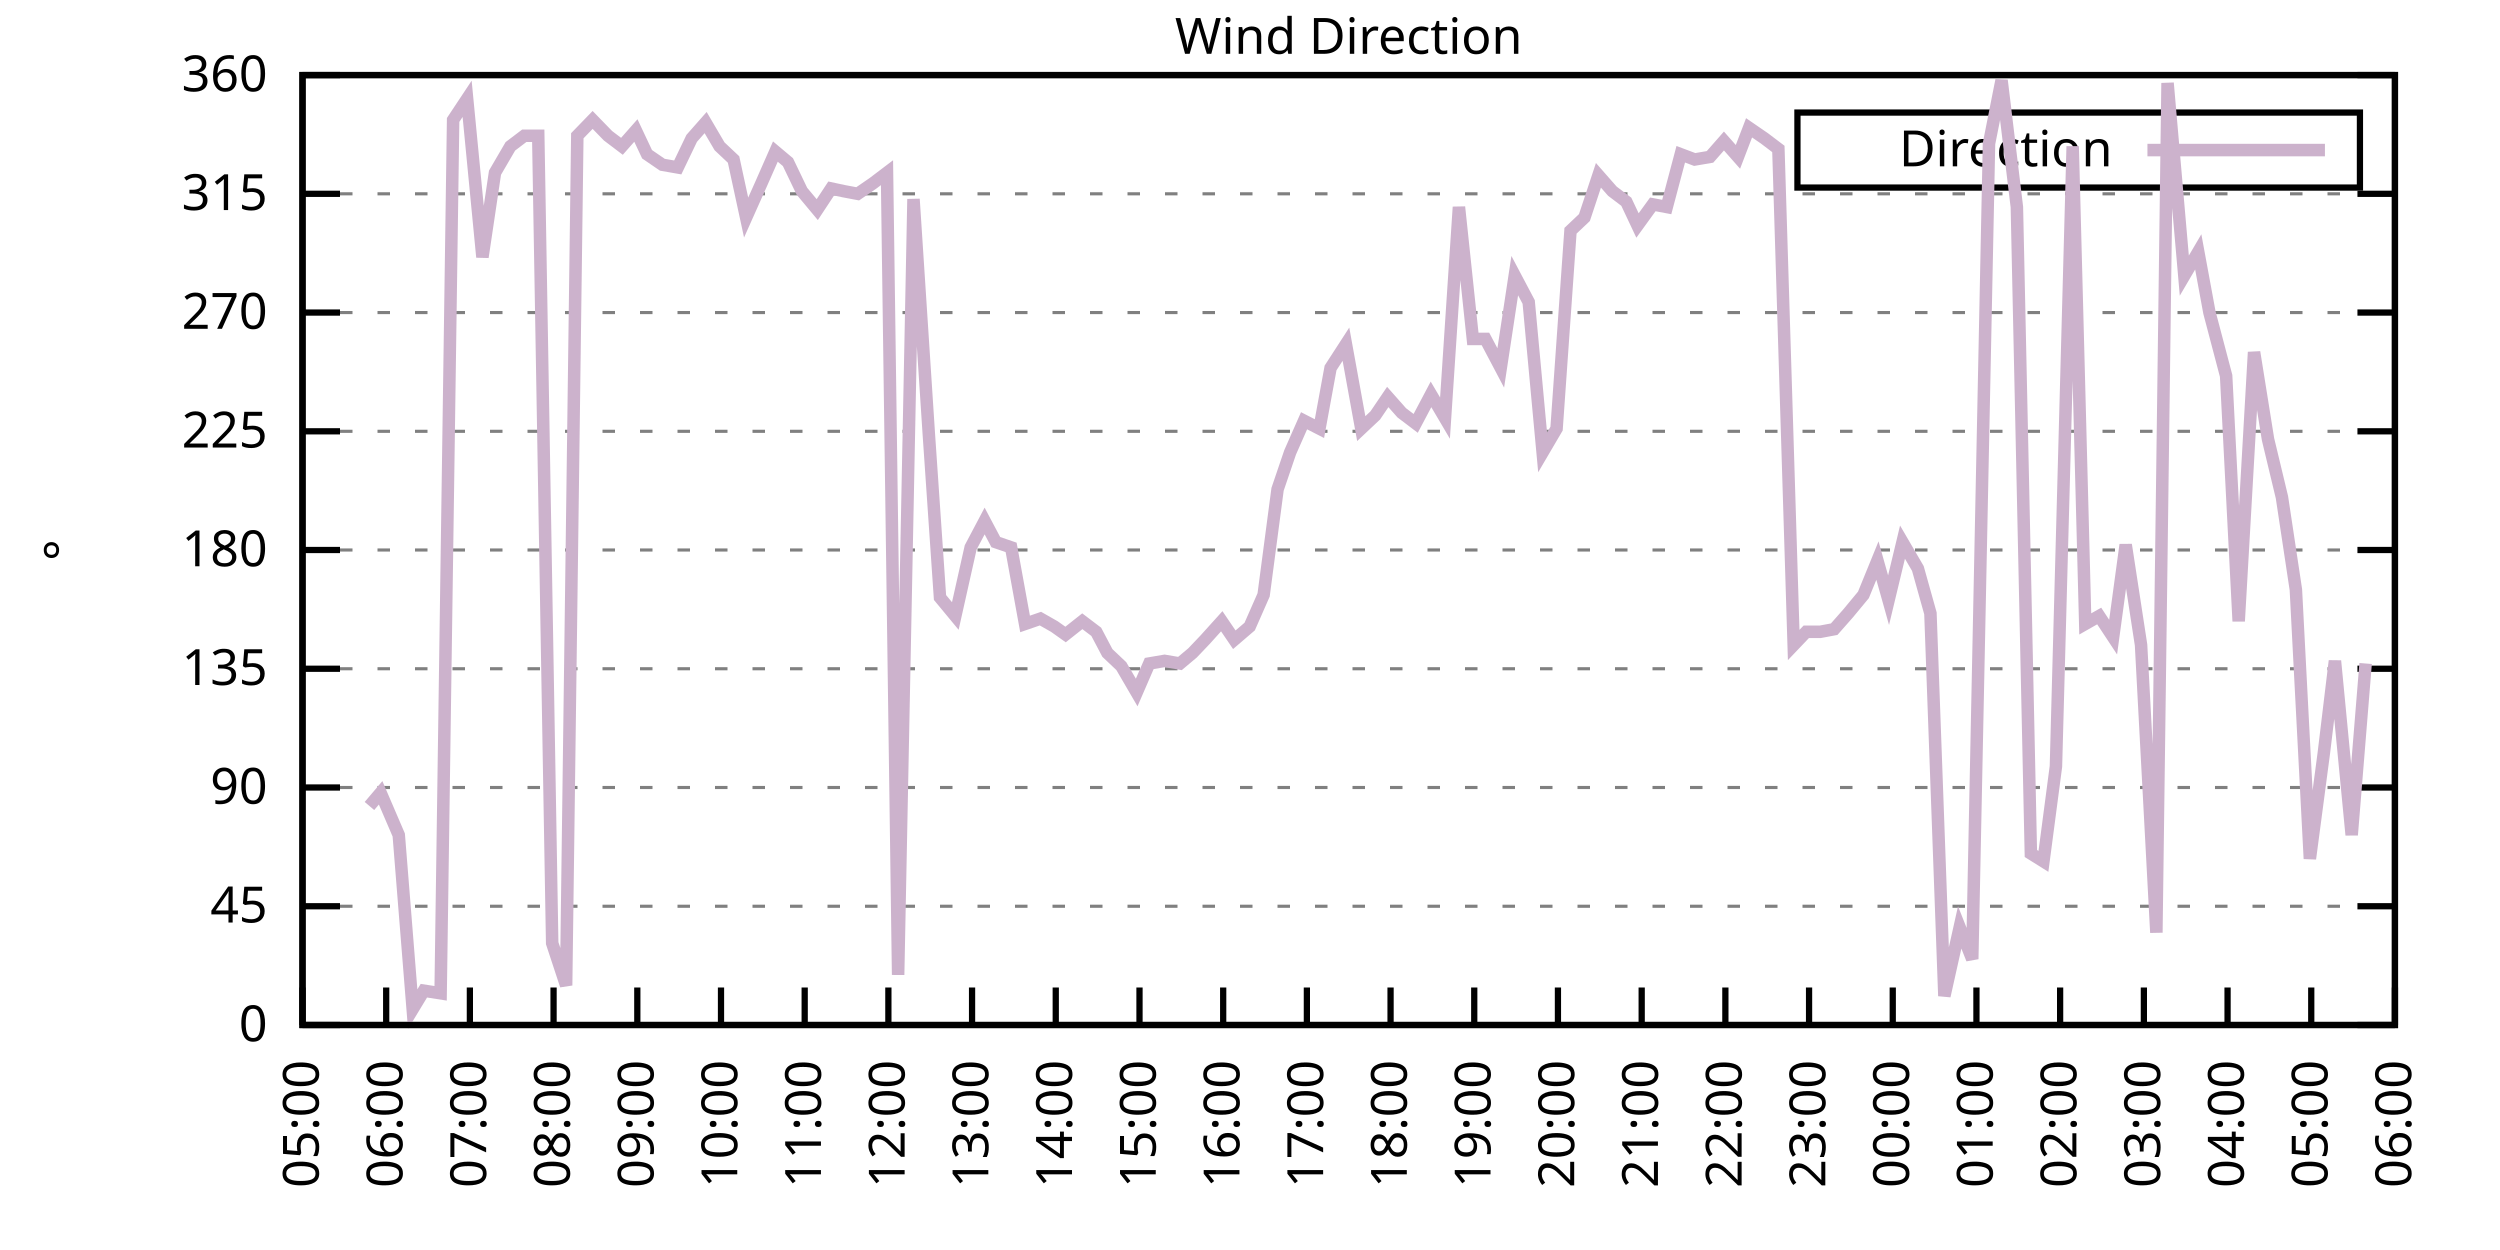
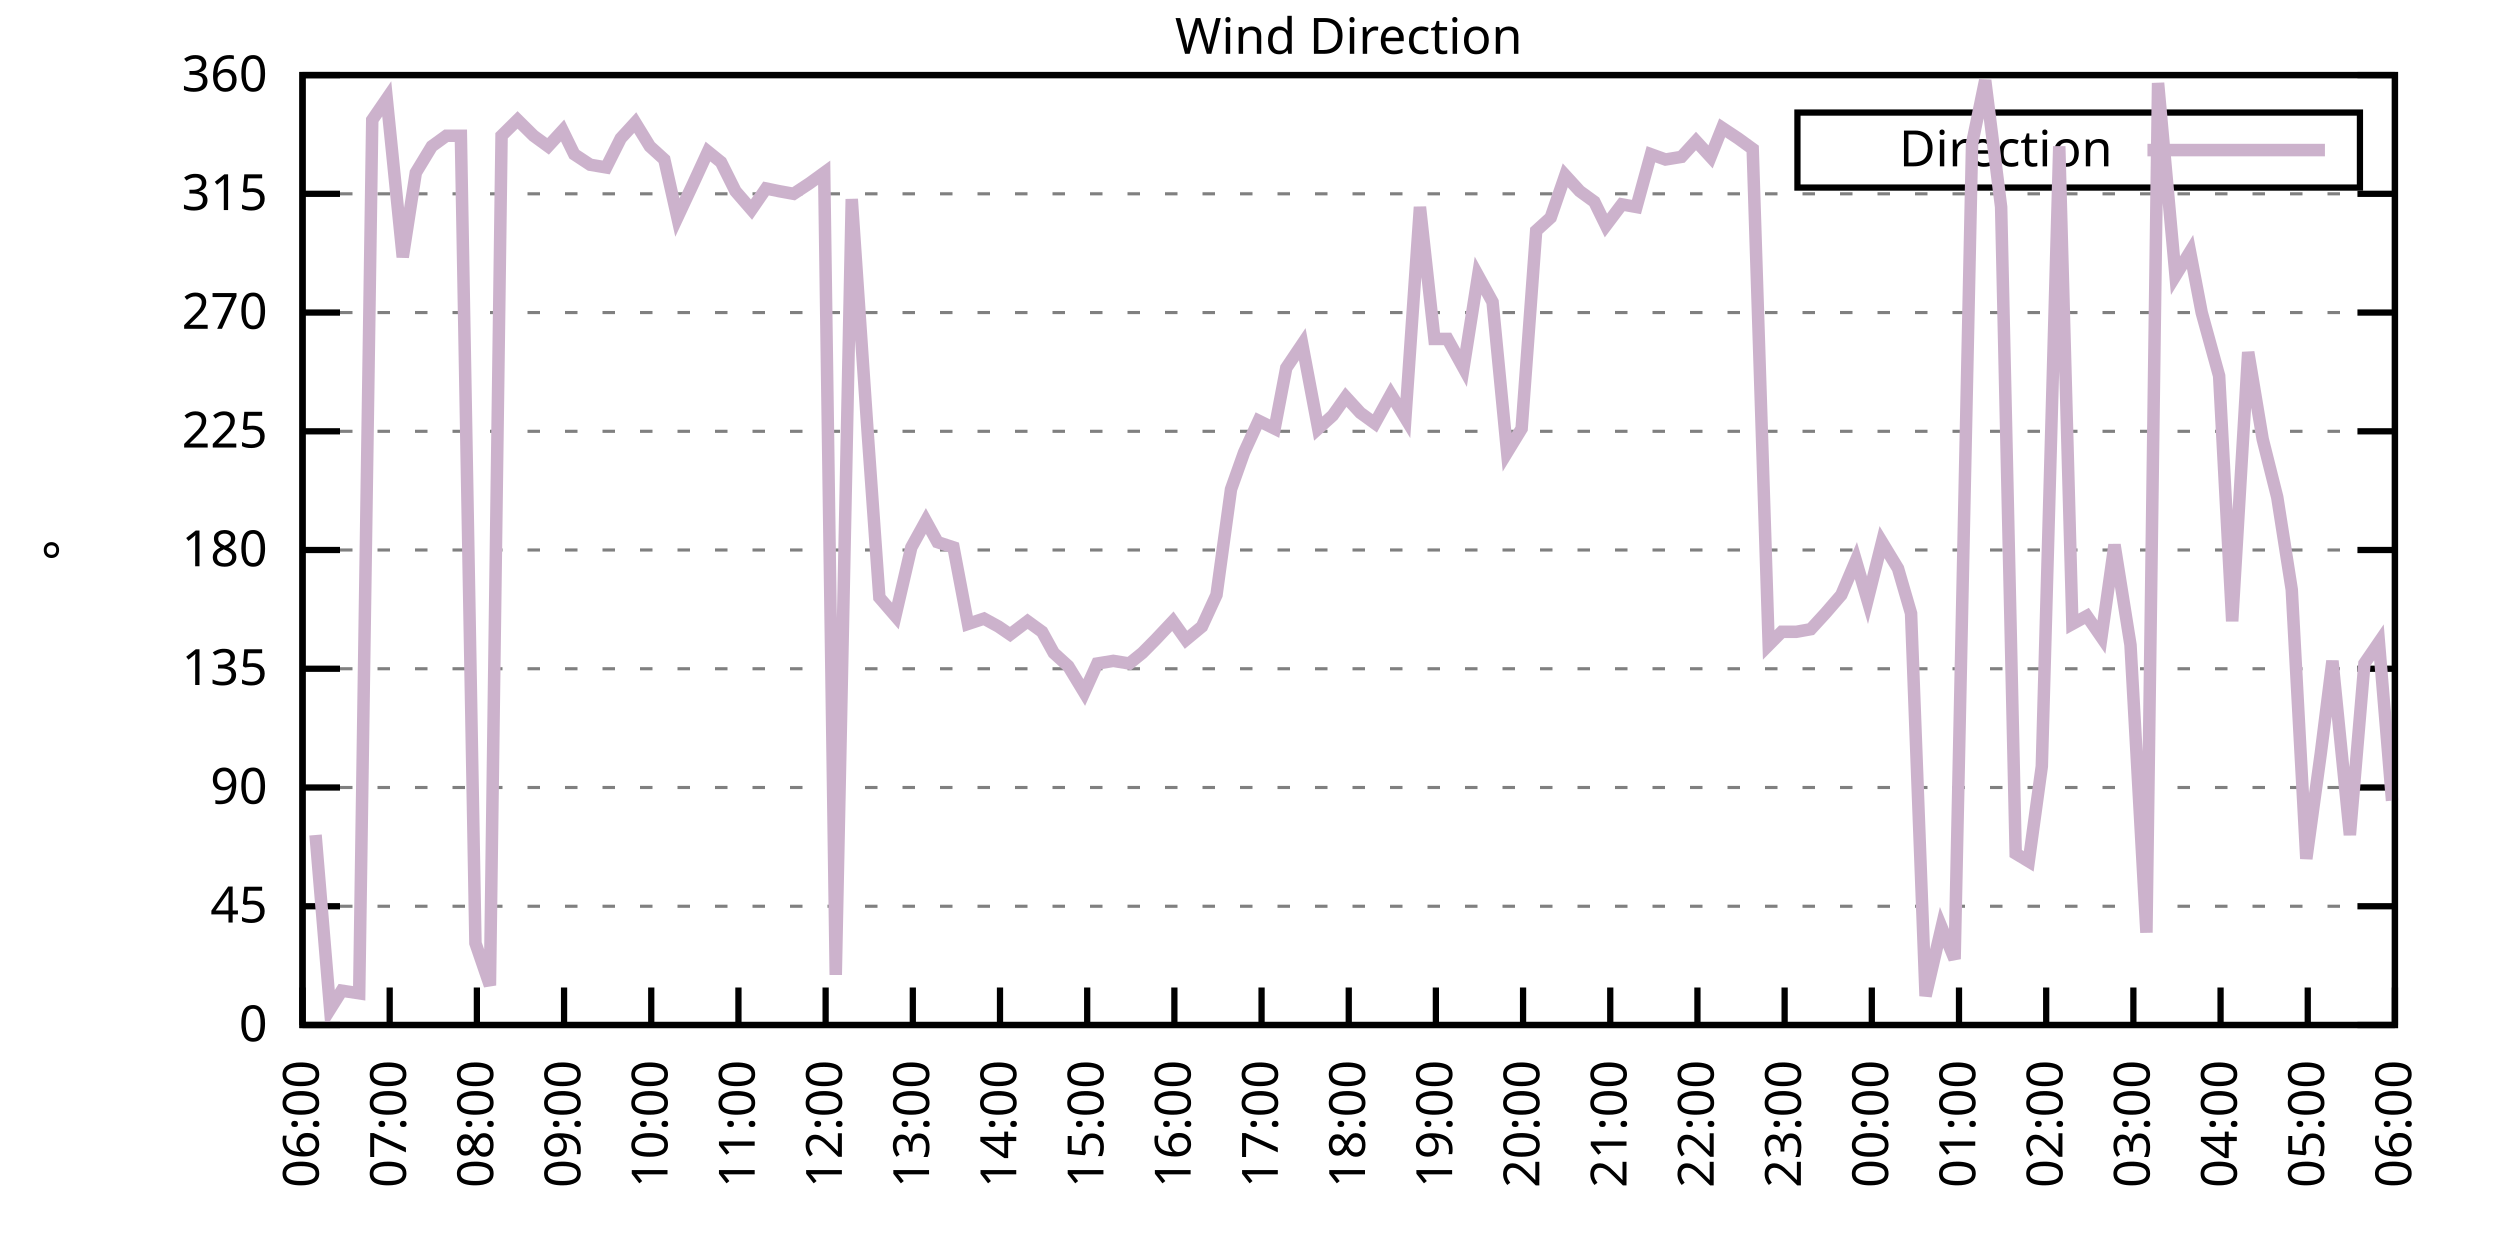
<svg xmlns="http://www.w3.org/2000/svg" xmlns:xlink="http://www.w3.org/1999/xlink" width="400" height="200" viewBox="0 0 400 200">
  <g id="gnuplot_canvas">
    <rect x="0" y="0" width="400" height="200" fill="none" />
    <defs>
      <circle id="gpDot" r="0.5" stroke-width="0.5" stroke="currentColor" />
      <path id="gpPt0" stroke-width="0.333" stroke="currentColor" d="M-1,0 h2 M0,-1 v2" />
      <path id="gpPt1" stroke-width="0.333" stroke="currentColor" d="M-1,-1 L1,1 M1,-1 L-1,1" />
      <path id="gpPt2" stroke-width="0.333" stroke="currentColor" d="M-1,0 L1,0 M0,-1 L0,1 M-1,-1 L1,1 M-1,1 L1,-1" />
      <rect id="gpPt3" stroke-width="0.333" stroke="currentColor" x="-1" y="-1" width="2" height="2" />
      <rect id="gpPt4" stroke-width="0.333" stroke="currentColor" fill="currentColor" x="-1" y="-1" width="2" height="2" />
      <circle id="gpPt5" stroke-width="0.333" stroke="currentColor" cx="0" cy="0" r="1" />
      <use xlink:href="#gpPt5" id="gpPt6" fill="currentColor" stroke="none" />
      <path id="gpPt7" stroke-width="0.333" stroke="currentColor" d="M0,-1.33 L-1.33,0.67 L1.33,0.67 z" />
      <use xlink:href="#gpPt7" id="gpPt8" fill="currentColor" stroke="none" />
      <use xlink:href="#gpPt7" id="gpPt9" stroke="currentColor" transform="rotate(180)" />
      <use xlink:href="#gpPt9" id="gpPt10" fill="currentColor" stroke="none" />
      <use xlink:href="#gpPt3" id="gpPt11" stroke="currentColor" transform="rotate(45)" />
      <use xlink:href="#gpPt11" id="gpPt12" fill="currentColor" stroke="none" />
      <path id="gpPt13" stroke-width="0.333" stroke="currentColor" d="M0,1.330 L1.265,0.411 L0.782,-1.067 L-0.782,-1.076 L-1.265,0.411 z" />
      <use xlink:href="#gpPt13" id="gpPt14" fill="currentColor" stroke="none" />
      <filter id="textbox" filterUnits="objectBoundingBox" x="0" y="0" height="1" width="1">
        <feFlood flood-color="white" flood-opacity="1" result="bgnd" />
        <feComposite in="SourceGraphic" in2="bgnd" operator="atop" />
      </filter>
      <filter id="greybox" filterUnits="objectBoundingBox" x="0" y="0" height="1" width="1">
        <feFlood flood-color="lightgrey" flood-opacity="1" result="grey" />
        <feComposite in="SourceGraphic" in2="grey" operator="atop" />
      </filter>
    </defs>
    <g fill="none" color="white" stroke="currentColor" stroke-width="1.00" stroke-linecap="butt" stroke-linejoin="miter">
</g>
    <g fill="none" color="black" stroke="currentColor" stroke-width="1.00" stroke-linecap="butt" stroke-linejoin="miter">
      <g stroke="none" shape-rendering="crispEdges">
        <polygon fill="rgb(255, 255, 255)" points="48.40,164.00 383.18,164.00 383.18,12.02 48.40,12.02 " />
      </g>
    </g>
    <g fill="none" color="black" stroke="currentColor" stroke-width="1.00" stroke-linecap="butt" stroke-linejoin="miter">
</g>
    <g fill="none" color="black" stroke="black" stroke-width="0.50" stroke-linecap="butt" stroke-linejoin="miter">
</g>
    <g fill="none" color="gray" stroke="currentColor" stroke-width="0.50" stroke-linecap="butt" stroke-linejoin="miter">
      <path stroke="gray" stroke-dasharray="2,4" class="gridline" d="M48.40,164.00 L383.19,164.00  " />
    </g>
    <g fill="none" color="gray" stroke="gray" stroke-width="1.00" stroke-linecap="butt" stroke-linejoin="miter">
</g>
    <g fill="none" color="black" stroke="currentColor" stroke-width="1.00" stroke-linecap="butt" stroke-linejoin="miter">
      <path stroke="black" d="M48.40,164.00 L54.40,164.00 M383.19,164.00 L377.19,164.00  " />
      <g transform="translate(42.80,166.60)" stroke="none" fill="black" font-family="Sans" font-size="8.00" text-anchor="end">
        <text>
          <tspan font-family="Sans"> 0</tspan>
        </text>
      </g>
    </g>
    <g fill="none" color="black" stroke="currentColor" stroke-width="1.00" stroke-linecap="butt" stroke-linejoin="miter">
</g>
    <g fill="none" color="black" stroke="black" stroke-width="0.50" stroke-linecap="butt" stroke-linejoin="miter">
</g>
    <g fill="none" color="gray" stroke="currentColor" stroke-width="0.50" stroke-linecap="butt" stroke-linejoin="miter">
      <path stroke="gray" stroke-dasharray="2,4" class="gridline" d="M48.40,145.00 L383.19,145.00  " />
    </g>
    <g fill="none" color="gray" stroke="gray" stroke-width="1.00" stroke-linecap="butt" stroke-linejoin="miter">
</g>
    <g fill="none" color="black" stroke="currentColor" stroke-width="1.00" stroke-linecap="butt" stroke-linejoin="miter">
      <path stroke="black" d="M48.40,145.00 L54.40,145.00 M383.19,145.00 L377.19,145.00  " />
      <g transform="translate(42.80,147.60)" stroke="none" fill="black" font-family="Sans" font-size="8.00" text-anchor="end">
        <text>
          <tspan font-family="Sans"> 45</tspan>
        </text>
      </g>
    </g>
    <g fill="none" color="black" stroke="currentColor" stroke-width="1.00" stroke-linecap="butt" stroke-linejoin="miter">
</g>
    <g fill="none" color="black" stroke="black" stroke-width="0.50" stroke-linecap="butt" stroke-linejoin="miter">
</g>
    <g fill="none" color="gray" stroke="currentColor" stroke-width="0.50" stroke-linecap="butt" stroke-linejoin="miter">
      <path stroke="gray" stroke-dasharray="2,4" class="gridline" d="M48.40,126.00 L383.19,126.00  " />
    </g>
    <g fill="none" color="gray" stroke="gray" stroke-width="1.00" stroke-linecap="butt" stroke-linejoin="miter">
</g>
    <g fill="none" color="black" stroke="currentColor" stroke-width="1.00" stroke-linecap="butt" stroke-linejoin="miter">
      <path stroke="black" d="M48.40,126.00 L54.40,126.00 M383.19,126.00 L377.19,126.00  " />
      <g transform="translate(42.80,128.60)" stroke="none" fill="black" font-family="Sans" font-size="8.00" text-anchor="end">
        <text>
          <tspan font-family="Sans"> 90</tspan>
        </text>
      </g>
    </g>
    <g fill="none" color="black" stroke="currentColor" stroke-width="1.00" stroke-linecap="butt" stroke-linejoin="miter">
</g>
    <g fill="none" color="black" stroke="black" stroke-width="0.50" stroke-linecap="butt" stroke-linejoin="miter">
</g>
    <g fill="none" color="gray" stroke="currentColor" stroke-width="0.50" stroke-linecap="butt" stroke-linejoin="miter">
      <path stroke="gray" stroke-dasharray="2,4" class="gridline" d="M48.40,107.00 L383.19,107.00  " />
    </g>
    <g fill="none" color="gray" stroke="gray" stroke-width="1.00" stroke-linecap="butt" stroke-linejoin="miter">
</g>
    <g fill="none" color="black" stroke="currentColor" stroke-width="1.00" stroke-linecap="butt" stroke-linejoin="miter">
      <path stroke="black" d="M48.40,107.00 L54.40,107.00 M383.19,107.00 L377.19,107.00  " />
      <g transform="translate(42.80,109.60)" stroke="none" fill="black" font-family="Sans" font-size="8.00" text-anchor="end">
        <text>
          <tspan font-family="Sans"> 135</tspan>
        </text>
      </g>
    </g>
    <g fill="none" color="black" stroke="currentColor" stroke-width="1.00" stroke-linecap="butt" stroke-linejoin="miter">
</g>
    <g fill="none" color="black" stroke="black" stroke-width="0.50" stroke-linecap="butt" stroke-linejoin="miter">
</g>
    <g fill="none" color="gray" stroke="currentColor" stroke-width="0.50" stroke-linecap="butt" stroke-linejoin="miter">
      <path stroke="gray" stroke-dasharray="2,4" class="gridline" d="M48.40,88.00 L383.19,88.00  " />
    </g>
    <g fill="none" color="gray" stroke="gray" stroke-width="1.00" stroke-linecap="butt" stroke-linejoin="miter">
</g>
    <g fill="none" color="black" stroke="currentColor" stroke-width="1.00" stroke-linecap="butt" stroke-linejoin="miter">
      <path stroke="black" d="M48.40,88.00 L54.40,88.00 M383.19,88.00 L377.19,88.00  " />
      <g transform="translate(42.80,90.60)" stroke="none" fill="black" font-family="Sans" font-size="8.00" text-anchor="end">
        <text>
          <tspan font-family="Sans"> 180</tspan>
        </text>
      </g>
    </g>
    <g fill="none" color="black" stroke="currentColor" stroke-width="1.00" stroke-linecap="butt" stroke-linejoin="miter">
</g>
    <g fill="none" color="black" stroke="black" stroke-width="0.50" stroke-linecap="butt" stroke-linejoin="miter">
</g>
    <g fill="none" color="gray" stroke="currentColor" stroke-width="0.50" stroke-linecap="butt" stroke-linejoin="miter">
      <path stroke="gray" stroke-dasharray="2,4" class="gridline" d="M48.40,69.01 L383.19,69.01  " />
    </g>
    <g fill="none" color="gray" stroke="gray" stroke-width="1.00" stroke-linecap="butt" stroke-linejoin="miter">
</g>
    <g fill="none" color="black" stroke="currentColor" stroke-width="1.00" stroke-linecap="butt" stroke-linejoin="miter">
      <path stroke="black" d="M48.40,69.01 L54.40,69.01 M383.19,69.01 L377.19,69.01  " />
      <g transform="translate(42.80,71.61)" stroke="none" fill="black" font-family="Sans" font-size="8.00" text-anchor="end">
        <text>
          <tspan font-family="Sans"> 225</tspan>
        </text>
      </g>
    </g>
    <g fill="none" color="black" stroke="currentColor" stroke-width="1.00" stroke-linecap="butt" stroke-linejoin="miter">
</g>
    <g fill="none" color="black" stroke="black" stroke-width="0.50" stroke-linecap="butt" stroke-linejoin="miter">
</g>
    <g fill="none" color="gray" stroke="currentColor" stroke-width="0.50" stroke-linecap="butt" stroke-linejoin="miter">
      <path stroke="gray" stroke-dasharray="2,4" class="gridline" d="M48.40,50.01 L383.19,50.01  " />
    </g>
    <g fill="none" color="gray" stroke="gray" stroke-width="1.00" stroke-linecap="butt" stroke-linejoin="miter">
</g>
    <g fill="none" color="black" stroke="currentColor" stroke-width="1.00" stroke-linecap="butt" stroke-linejoin="miter">
      <path stroke="black" d="M48.40,50.01 L54.40,50.01 M383.19,50.01 L377.19,50.01  " />
      <g transform="translate(42.80,52.61)" stroke="none" fill="black" font-family="Sans" font-size="8.00" text-anchor="end">
        <text>
          <tspan font-family="Sans"> 270</tspan>
        </text>
      </g>
    </g>
    <g fill="none" color="black" stroke="currentColor" stroke-width="1.00" stroke-linecap="butt" stroke-linejoin="miter">
</g>
    <g fill="none" color="black" stroke="black" stroke-width="0.50" stroke-linecap="butt" stroke-linejoin="miter">
</g>
    <g fill="none" color="gray" stroke="currentColor" stroke-width="0.50" stroke-linecap="butt" stroke-linejoin="miter">
      <path stroke="gray" stroke-dasharray="2,4" class="gridline" d="M48.40,31.01 L383.19,31.01  " />
    </g>
    <g fill="none" color="gray" stroke="gray" stroke-width="1.00" stroke-linecap="butt" stroke-linejoin="miter">
</g>
    <g fill="none" color="black" stroke="currentColor" stroke-width="1.00" stroke-linecap="butt" stroke-linejoin="miter">
      <path stroke="black" d="M48.40,31.01 L54.40,31.01 M383.19,31.01 L377.19,31.01  " />
      <g transform="translate(42.80,33.61)" stroke="none" fill="black" font-family="Sans" font-size="8.00" text-anchor="end">
        <text>
          <tspan font-family="Sans"> 315</tspan>
        </text>
      </g>
    </g>
    <g fill="none" color="black" stroke="currentColor" stroke-width="1.00" stroke-linecap="butt" stroke-linejoin="miter">
</g>
    <g fill="none" color="black" stroke="black" stroke-width="0.50" stroke-linecap="butt" stroke-linejoin="miter">
</g>
    <g fill="none" color="gray" stroke="currentColor" stroke-width="0.50" stroke-linecap="butt" stroke-linejoin="miter">
      <path stroke="gray" stroke-dasharray="2,4" class="gridline" d="M48.40,12.01 L383.19,12.01  " />
    </g>
    <g fill="none" color="gray" stroke="gray" stroke-width="1.00" stroke-linecap="butt" stroke-linejoin="miter">
</g>
    <g fill="none" color="black" stroke="currentColor" stroke-width="1.00" stroke-linecap="butt" stroke-linejoin="miter">
      <path stroke="black" d="M48.40,12.01 L54.40,12.01 M383.19,12.01 L377.19,12.01  " />
      <g transform="translate(42.80,14.61)" stroke="none" fill="black" font-family="Sans" font-size="8.00" text-anchor="end">
        <text>
          <tspan font-family="Sans"> 360</tspan>
        </text>
      </g>
    </g>
    <g fill="none" color="black" stroke="currentColor" stroke-width="1.00" stroke-linecap="butt" stroke-linejoin="miter">
      <path stroke="black" d="M48.40,164.00 L48.40,158.00  " />
      <g transform="translate(51.00,169.60) rotate(270.00)" stroke="none" fill="black" font-family="Sans" font-size="8.00" text-anchor="end">
        <text>
-           <tspan font-family="Sans">05:00</tspan>
-         </text>
-       </g>
-     </g>
-     <g fill="none" color="black" stroke="currentColor" stroke-width="1.00" stroke-linecap="butt" stroke-linejoin="miter">
-       <path stroke="black" d="M61.79,164.00 L61.79,158.00  " />
-       <g transform="translate(64.39,169.60) rotate(270.00)" stroke="none" fill="black" font-family="Sans" font-size="8.00" text-anchor="end">
-         <text>
          <tspan font-family="Sans">06:00</tspan>
        </text>
      </g>
    </g>
    <g fill="none" color="black" stroke="currentColor" stroke-width="1.00" stroke-linecap="butt" stroke-linejoin="miter">
-       <path stroke="black" d="M75.18,164.00 L75.18,158.00  " />
-       <g transform="translate(77.78,169.60) rotate(270.00)" stroke="none" fill="black" font-family="Sans" font-size="8.00" text-anchor="end">
+       <path stroke="black" d="M62.35,164.00 L62.35,158.00  " />
+       <g transform="translate(64.95,169.60) rotate(270.00)" stroke="none" fill="black" font-family="Sans" font-size="8.00" text-anchor="end">
        <text>
          <tspan font-family="Sans">07:00</tspan>
        </text>
      </g>
    </g>
    <g fill="none" color="black" stroke="currentColor" stroke-width="1.00" stroke-linecap="butt" stroke-linejoin="miter">
-       <path stroke="black" d="M88.57,164.00 L88.57,158.00  " />
-       <g transform="translate(91.17,169.60) rotate(270.00)" stroke="none" fill="black" font-family="Sans" font-size="8.00" text-anchor="end">
+       <path stroke="black" d="M76.30,164.00 L76.30,158.00  " />
+       <g transform="translate(78.90,169.60) rotate(270.00)" stroke="none" fill="black" font-family="Sans" font-size="8.00" text-anchor="end">
        <text>
          <tspan font-family="Sans">08:00</tspan>
        </text>
      </g>
    </g>
    <g fill="none" color="black" stroke="currentColor" stroke-width="1.00" stroke-linecap="butt" stroke-linejoin="miter">
-       <path stroke="black" d="M101.97,164.00 L101.97,158.00  " />
-       <g transform="translate(104.57,169.60) rotate(270.00)" stroke="none" fill="black" font-family="Sans" font-size="8.00" text-anchor="end">
+       <path stroke="black" d="M90.25,164.00 L90.25,158.00  " />
+       <g transform="translate(92.85,169.60) rotate(270.00)" stroke="none" fill="black" font-family="Sans" font-size="8.00" text-anchor="end">
        <text>
          <tspan font-family="Sans">09:00</tspan>
        </text>
      </g>
    </g>
    <g fill="none" color="black" stroke="currentColor" stroke-width="1.00" stroke-linecap="butt" stroke-linejoin="miter">
-       <path stroke="black" d="M115.36,164.00 L115.36,158.00  " />
-       <g transform="translate(117.96,169.60) rotate(270.00)" stroke="none" fill="black" font-family="Sans" font-size="8.00" text-anchor="end">
+       <path stroke="black" d="M104.20,164.00 L104.20,158.00  " />
+       <g transform="translate(106.80,169.60) rotate(270.00)" stroke="none" fill="black" font-family="Sans" font-size="8.00" text-anchor="end">
        <text>
          <tspan font-family="Sans">10:00</tspan>
        </text>
      </g>
    </g>
    <g fill="none" color="black" stroke="currentColor" stroke-width="1.00" stroke-linecap="butt" stroke-linejoin="miter">
-       <path stroke="black" d="M128.75,164.00 L128.75,158.00  " />
-       <g transform="translate(131.35,169.60) rotate(270.00)" stroke="none" fill="black" font-family="Sans" font-size="8.00" text-anchor="end">
+       <path stroke="black" d="M118.15,164.00 L118.15,158.00  " />
+       <g transform="translate(120.75,169.60) rotate(270.00)" stroke="none" fill="black" font-family="Sans" font-size="8.00" text-anchor="end">
        <text>
          <tspan font-family="Sans">11:00</tspan>
        </text>
      </g>
    </g>
    <g fill="none" color="black" stroke="currentColor" stroke-width="1.00" stroke-linecap="butt" stroke-linejoin="miter">
-       <path stroke="black" d="M142.14,164.00 L142.14,158.00  " />
-       <g transform="translate(144.74,169.60) rotate(270.00)" stroke="none" fill="black" font-family="Sans" font-size="8.00" text-anchor="end">
+       <path stroke="black" d="M132.10,164.00 L132.10,158.00  " />
+       <g transform="translate(134.70,169.60) rotate(270.00)" stroke="none" fill="black" font-family="Sans" font-size="8.00" text-anchor="end">
        <text>
          <tspan font-family="Sans">12:00</tspan>
        </text>
      </g>
    </g>
    <g fill="none" color="black" stroke="currentColor" stroke-width="1.00" stroke-linecap="butt" stroke-linejoin="miter">
-       <path stroke="black" d="M155.53,164.00 L155.53,158.00  " />
-       <g transform="translate(158.13,169.60) rotate(270.00)" stroke="none" fill="black" font-family="Sans" font-size="8.00" text-anchor="end">
+       <path stroke="black" d="M146.05,164.00 L146.05,158.00  " />
+       <g transform="translate(148.65,169.60) rotate(270.00)" stroke="none" fill="black" font-family="Sans" font-size="8.00" text-anchor="end">
        <text>
          <tspan font-family="Sans">13:00</tspan>
        </text>
      </g>
    </g>
    <g fill="none" color="black" stroke="currentColor" stroke-width="1.00" stroke-linecap="butt" stroke-linejoin="miter">
-       <path stroke="black" d="M168.92,164.00 L168.92,158.00  " />
-       <g transform="translate(171.52,169.60) rotate(270.00)" stroke="none" fill="black" font-family="Sans" font-size="8.00" text-anchor="end">
+       <path stroke="black" d="M160.00,164.00 L160.00,158.00  " />
+       <g transform="translate(162.60,169.60) rotate(270.00)" stroke="none" fill="black" font-family="Sans" font-size="8.00" text-anchor="end">
        <text>
          <tspan font-family="Sans">14:00</tspan>
        </text>
      </g>
    </g>
    <g fill="none" color="black" stroke="currentColor" stroke-width="1.00" stroke-linecap="butt" stroke-linejoin="miter">
-       <path stroke="black" d="M182.32,164.00 L182.32,158.00  " />
-       <g transform="translate(184.92,169.60) rotate(270.00)" stroke="none" fill="black" font-family="Sans" font-size="8.00" text-anchor="end">
+       <path stroke="black" d="M173.95,164.00 L173.95,158.00  " />
+       <g transform="translate(176.55,169.60) rotate(270.00)" stroke="none" fill="black" font-family="Sans" font-size="8.00" text-anchor="end">
        <text>
          <tspan font-family="Sans">15:00</tspan>
        </text>
      </g>
    </g>
    <g fill="none" color="black" stroke="currentColor" stroke-width="1.00" stroke-linecap="butt" stroke-linejoin="miter">
-       <path stroke="black" d="M195.71,164.00 L195.71,158.00  " />
-       <g transform="translate(198.31,169.60) rotate(270.00)" stroke="none" fill="black" font-family="Sans" font-size="8.00" text-anchor="end">
+       <path stroke="black" d="M187.90,164.00 L187.90,158.00  " />
+       <g transform="translate(190.50,169.60) rotate(270.00)" stroke="none" fill="black" font-family="Sans" font-size="8.00" text-anchor="end">
        <text>
          <tspan font-family="Sans">16:00</tspan>
        </text>
      </g>
    </g>
    <g fill="none" color="black" stroke="currentColor" stroke-width="1.00" stroke-linecap="butt" stroke-linejoin="miter">
-       <path stroke="black" d="M209.10,164.00 L209.10,158.00  " />
-       <g transform="translate(211.70,169.60) rotate(270.00)" stroke="none" fill="black" font-family="Sans" font-size="8.00" text-anchor="end">
+       <path stroke="black" d="M201.85,164.00 L201.85,158.00  " />
+       <g transform="translate(204.45,169.60) rotate(270.00)" stroke="none" fill="black" font-family="Sans" font-size="8.00" text-anchor="end">
        <text>
          <tspan font-family="Sans">17:00</tspan>
        </text>
      </g>
    </g>
    <g fill="none" color="black" stroke="currentColor" stroke-width="1.00" stroke-linecap="butt" stroke-linejoin="miter">
-       <path stroke="black" d="M222.49,164.00 L222.49,158.00  " />
-       <g transform="translate(225.09,169.60) rotate(270.00)" stroke="none" fill="black" font-family="Sans" font-size="8.00" text-anchor="end">
+       <path stroke="black" d="M215.80,164.00 L215.80,158.00  " />
+       <g transform="translate(218.40,169.60) rotate(270.00)" stroke="none" fill="black" font-family="Sans" font-size="8.00" text-anchor="end">
        <text>
          <tspan font-family="Sans">18:00</tspan>
        </text>
      </g>
    </g>
    <g fill="none" color="black" stroke="currentColor" stroke-width="1.00" stroke-linecap="butt" stroke-linejoin="miter">
-       <path stroke="black" d="M235.88,164.00 L235.88,158.00  " />
-       <g transform="translate(238.48,169.60) rotate(270.00)" stroke="none" fill="black" font-family="Sans" font-size="8.00" text-anchor="end">
+       <path stroke="black" d="M229.74,164.00 L229.74,158.00  " />
+       <g transform="translate(232.34,169.60) rotate(270.00)" stroke="none" fill="black" font-family="Sans" font-size="8.00" text-anchor="end">
        <text>
          <tspan font-family="Sans">19:00</tspan>
        </text>
      </g>
    </g>
    <g fill="none" color="black" stroke="currentColor" stroke-width="1.00" stroke-linecap="butt" stroke-linejoin="miter">
-       <path stroke="black" d="M249.27,164.00 L249.27,158.00  " />
-       <g transform="translate(251.87,169.60) rotate(270.00)" stroke="none" fill="black" font-family="Sans" font-size="8.00" text-anchor="end">
+       <path stroke="black" d="M243.69,164.00 L243.69,158.00  " />
+       <g transform="translate(246.29,169.60) rotate(270.00)" stroke="none" fill="black" font-family="Sans" font-size="8.00" text-anchor="end">
        <text>
          <tspan font-family="Sans">20:00</tspan>
        </text>
      </g>
    </g>
    <g fill="none" color="black" stroke="currentColor" stroke-width="1.00" stroke-linecap="butt" stroke-linejoin="miter">
-       <path stroke="black" d="M262.67,164.00 L262.67,158.00  " />
-       <g transform="translate(265.27,169.60) rotate(270.00)" stroke="none" fill="black" font-family="Sans" font-size="8.00" text-anchor="end">
+       <path stroke="black" d="M257.64,164.00 L257.64,158.00  " />
+       <g transform="translate(260.24,169.60) rotate(270.00)" stroke="none" fill="black" font-family="Sans" font-size="8.00" text-anchor="end">
        <text>
          <tspan font-family="Sans">21:00</tspan>
        </text>
      </g>
    </g>
    <g fill="none" color="black" stroke="currentColor" stroke-width="1.00" stroke-linecap="butt" stroke-linejoin="miter">
-       <path stroke="black" d="M276.06,164.00 L276.06,158.00  " />
-       <g transform="translate(278.66,169.60) rotate(270.00)" stroke="none" fill="black" font-family="Sans" font-size="8.00" text-anchor="end">
+       <path stroke="black" d="M271.59,164.00 L271.59,158.00  " />
+       <g transform="translate(274.19,169.60) rotate(270.00)" stroke="none" fill="black" font-family="Sans" font-size="8.00" text-anchor="end">
        <text>
          <tspan font-family="Sans">22:00</tspan>
        </text>
      </g>
    </g>
    <g fill="none" color="black" stroke="currentColor" stroke-width="1.00" stroke-linecap="butt" stroke-linejoin="miter">
-       <path stroke="black" d="M289.45,164.00 L289.45,158.00  " />
-       <g transform="translate(292.05,169.60) rotate(270.00)" stroke="none" fill="black" font-family="Sans" font-size="8.00" text-anchor="end">
+       <path stroke="black" d="M285.54,164.00 L285.54,158.00  " />
+       <g transform="translate(288.14,169.60) rotate(270.00)" stroke="none" fill="black" font-family="Sans" font-size="8.00" text-anchor="end">
        <text>
          <tspan font-family="Sans">23:00</tspan>
        </text>
      </g>
    </g>
    <g fill="none" color="black" stroke="currentColor" stroke-width="1.00" stroke-linecap="butt" stroke-linejoin="miter">
-       <path stroke="black" d="M302.84,164.00 L302.84,158.00  " />
-       <g transform="translate(305.44,169.60) rotate(270.00)" stroke="none" fill="black" font-family="Sans" font-size="8.00" text-anchor="end">
+       <path stroke="black" d="M299.49,164.00 L299.49,158.00  " />
+       <g transform="translate(302.09,169.60) rotate(270.00)" stroke="none" fill="black" font-family="Sans" font-size="8.00" text-anchor="end">
        <text>
          <tspan font-family="Sans">00:00</tspan>
        </text>
      </g>
    </g>
    <g fill="none" color="black" stroke="currentColor" stroke-width="1.00" stroke-linecap="butt" stroke-linejoin="miter">
-       <path stroke="black" d="M316.23,164.00 L316.23,158.00  " />
-       <g transform="translate(318.83,169.60) rotate(270.00)" stroke="none" fill="black" font-family="Sans" font-size="8.00" text-anchor="end">
+       <path stroke="black" d="M313.44,164.00 L313.44,158.00  " />
+       <g transform="translate(316.04,169.60) rotate(270.00)" stroke="none" fill="black" font-family="Sans" font-size="8.00" text-anchor="end">
        <text>
          <tspan font-family="Sans">01:00</tspan>
        </text>
      </g>
    </g>
    <g fill="none" color="black" stroke="currentColor" stroke-width="1.00" stroke-linecap="butt" stroke-linejoin="miter">
-       <path stroke="black" d="M329.62,164.00 L329.62,158.00  " />
-       <g transform="translate(332.22,169.60) rotate(270.00)" stroke="none" fill="black" font-family="Sans" font-size="8.00" text-anchor="end">
+       <path stroke="black" d="M327.39,164.00 L327.39,158.00  " />
+       <g transform="translate(329.99,169.60) rotate(270.00)" stroke="none" fill="black" font-family="Sans" font-size="8.00" text-anchor="end">
        <text>
          <tspan font-family="Sans">02:00</tspan>
        </text>
      </g>
    </g>
    <g fill="none" color="black" stroke="currentColor" stroke-width="1.00" stroke-linecap="butt" stroke-linejoin="miter">
-       <path stroke="black" d="M343.02,164.00 L343.02,158.00  " />
-       <g transform="translate(345.62,169.60) rotate(270.00)" stroke="none" fill="black" font-family="Sans" font-size="8.00" text-anchor="end">
+       <path stroke="black" d="M341.34,164.00 L341.34,158.00  " />
+       <g transform="translate(343.94,169.60) rotate(270.00)" stroke="none" fill="black" font-family="Sans" font-size="8.00" text-anchor="end">
        <text>
          <tspan font-family="Sans">03:00</tspan>
        </text>
      </g>
    </g>
    <g fill="none" color="black" stroke="currentColor" stroke-width="1.00" stroke-linecap="butt" stroke-linejoin="miter">
-       <path stroke="black" d="M356.41,164.00 L356.41,158.00  " />
-       <g transform="translate(359.01,169.60) rotate(270.00)" stroke="none" fill="black" font-family="Sans" font-size="8.00" text-anchor="end">
+       <path stroke="black" d="M355.29,164.00 L355.29,158.00  " />
+       <g transform="translate(357.89,169.60) rotate(270.00)" stroke="none" fill="black" font-family="Sans" font-size="8.00" text-anchor="end">
        <text>
          <tspan font-family="Sans">04:00</tspan>
        </text>
      </g>
    </g>
    <g fill="none" color="black" stroke="currentColor" stroke-width="1.00" stroke-linecap="butt" stroke-linejoin="miter">
-       <path stroke="black" d="M369.80,164.00 L369.80,158.00  " />
-       <g transform="translate(372.40,169.60) rotate(270.00)" stroke="none" fill="black" font-family="Sans" font-size="8.00" text-anchor="end">
+       <path stroke="black" d="M369.24,164.00 L369.24,158.00  " />
+       <g transform="translate(371.84,169.60) rotate(270.00)" stroke="none" fill="black" font-family="Sans" font-size="8.00" text-anchor="end">
        <text>
          <tspan font-family="Sans">05:00</tspan>
        </text>
      </g>
    </g>
    <g fill="none" color="black" stroke="currentColor" stroke-width="1.00" stroke-linecap="butt" stroke-linejoin="miter">
      <path stroke="black" d="M383.19,164.00 L383.19,158.00  " />
      <g transform="translate(385.79,169.60) rotate(270.00)" stroke="none" fill="black" font-family="Sans" font-size="8.00" text-anchor="end">
        <text>
          <tspan font-family="Sans">06:00</tspan>
        </text>
      </g>
    </g>
    <g fill="none" color="black" stroke="currentColor" stroke-width="1.00" stroke-linecap="butt" stroke-linejoin="miter">
</g>
    <g fill="none" color="black" stroke="currentColor" stroke-width="1.00" stroke-linecap="butt" stroke-linejoin="miter">
      <path stroke="black" d="M48.40,12.01 L48.40,164.00 L383.19,164.00 L383.19,12.01 L48.40,12.01 Z  " />
    </g>
    <g fill="none" color="black" stroke="currentColor" stroke-width="1.00" stroke-linecap="butt" stroke-linejoin="miter">
</g>
    <g fill="none" color="black" stroke="currentColor" stroke-width="1.00" stroke-linecap="butt" stroke-linejoin="miter">
      <path stroke="black" d="M287.59,30.01 L287.59,18.01 L377.59,18.01 L377.59,30.01 L287.59,30.01 Z  " />
    </g>
    <g id="Wind_direction_plot_1">
      <g fill="none" color="white" stroke="black" stroke-width="2.00" stroke-linecap="butt" stroke-linejoin="miter">
</g>
      <g fill="none" color="black" stroke="currentColor" stroke-width="2.00" stroke-linecap="butt" stroke-linejoin="miter">
        <g transform="translate(337.99,26.61)" stroke="none" fill="black" font-family="Sans" font-size="8.00" text-anchor="end">
          <text>
            <tspan font-family="Sans">Direction</tspan>
          </text>
        </g>
      </g>
      <g fill="none" color="black" stroke="currentColor" stroke-width="2.00" stroke-linecap="butt" stroke-linejoin="miter">
-         <path stroke="rgb(204, 178, 204)" d="M343.59,24.01 L371.99,24.01 M59.11,128.96 L60.90,126.85 L63.80,133.60 L66.03,161.47 L67.82,158.51 L70.50,158.93   L72.50,19.19 L74.74,15.81 L77.19,41.14 L79.20,27.63 L81.66,23.41 L83.89,21.72 L86.12,21.72 L88.35,150.91   L90.58,157.67 L92.37,21.72 L94.82,19.19 L97.28,21.72 L99.51,23.41 L101.74,20.88 L103.53,24.68 L105.98,26.36   L108.44,26.79 L110.67,22.14 L112.90,19.61 L115.13,23.41 L117.37,25.52 L119.38,34.81 L121.83,29.32 L124.06,24.25   L126.07,25.94 L128.30,30.59 L130.76,33.54 L132.99,30.16 L135.00,30.59 L137.23,31.01 L139.69,29.32 L141.92,27.63   L143.70,155.98 L146.16,31.85 L148.61,69.43 L150.40,95.60 L152.85,98.56 L155.31,87.58 L157.54,83.36 L159.33,86.74   L161.78,87.58 L164.01,99.83 L166.47,98.98 L168.70,100.25 L170.49,101.52 L173.17,99.40 L175.40,101.09 L177.18,104.47   L179.41,106.58 L181.87,110.80 L183.88,106.16 L186.33,105.74 L188.79,106.16 L190.80,104.47 L192.81,102.36 L195.48,99.40   L197.49,102.36 L199.95,100.25 L202.18,95.18 L204.41,78.29 L206.42,72.38 L208.65,67.32 L211.11,68.58 L212.89,58.87   L215.35,55.07 L217.80,68.58 L220.04,66.47 L222.04,63.52 L224.28,66.05 L226.51,67.74 L228.96,63.10 L231.20,66.90   L233.43,33.12 L235.66,54.23 L237.67,54.23 L240.12,58.87 L242.36,44.10 L244.59,48.32 L246.82,72.38 L249.05,68.58   L251.28,36.92 L253.51,34.81 L255.75,28.05 L257.98,30.59 L260.21,32.28 L262.00,36.08 L264.45,32.70 L266.68,33.12   L268.92,24.68 L271.15,25.52 L273.60,25.10 L275.83,22.56 L278.07,25.10 L279.85,20.45 L282.31,22.14 L284.54,23.83   L286.99,103.20 L289.00,101.09 L291.23,101.09 L293.47,100.67 L295.70,98.14 L298.15,95.18 L300.39,89.69 L302.17,96.03   L304.40,86.74 L306.86,90.96 L308.87,98.14 L311.10,159.36 L313.55,148.38 L315.56,153.45 L318.24,22.99 L320.25,12.85   L322.70,33.12 L324.94,136.56 L326.95,137.82 L328.95,122.62 L331.63,23.41 L333.64,99.83 L335.87,98.56 L338.10,101.94   L340.11,87.16 L342.57,103.20 L345.02,149.22 L346.81,13.28 L349.49,44.10 L351.72,40.30 L353.51,50.01 L356.18,60.14   L358.19,99.40 L360.65,56.34 L362.88,70.27 L365.11,79.56 L367.34,94.34 L369.58,137.40 L371.81,120.51 L373.59,105.74   L376.27,133.60 L378.50,106.16  " />
+         <path stroke="rgb(204, 178, 204)" d="M343.59,24.01 L371.99,24.01 M50.49,133.60 L52.82,161.47 L54.68,158.51 L57.47,158.93 L59.56,19.19 L61.88,15.81   L64.44,41.14 L66.53,27.63 L69.09,23.41 L71.42,21.72 L73.74,21.72 L76.07,150.91 L78.39,157.67 L80.25,21.72   L82.81,19.19 L85.37,21.72 L87.69,23.41 L90.02,20.88 L91.88,24.68 L94.43,26.36 L96.99,26.79 L99.32,22.14   L101.64,19.61 L103.97,23.41 L106.29,25.52 L108.38,34.81 L110.94,29.32 L113.27,24.25 L115.36,25.94 L117.68,30.59   L120.24,33.54 L122.57,30.16 L124.66,30.59 L126.98,31.01 L129.54,29.32 L131.87,27.63 L133.72,155.98 L136.28,31.85   L138.84,69.43 L140.70,95.60 L143.26,98.56 L145.81,87.58 L148.14,83.36 L150.00,86.74 L152.56,87.58 L154.88,99.83   L157.44,98.98 L159.76,100.25 L161.62,101.52 L164.41,99.40 L166.74,101.09 L168.60,104.47 L170.92,106.58 L173.48,110.80   L175.57,106.16 L178.13,105.74 L180.69,106.16 L182.78,104.47 L184.87,102.36 L187.66,99.40 L189.76,102.36 L192.31,100.25   L194.64,95.18 L196.96,78.29 L199.06,72.38 L201.38,67.32 L203.94,68.58 L205.80,58.87 L208.36,55.07 L210.91,68.58   L213.24,66.47 L215.33,63.52 L217.65,66.05 L219.98,67.74 L222.54,63.10 L224.86,66.90 L227.19,33.12 L229.51,54.23   L231.60,54.23 L234.16,58.87 L236.49,44.10 L238.81,48.32 L241.14,72.38 L243.46,68.58 L245.79,36.92 L248.11,34.81   L250.44,28.05 L252.76,30.59 L255.09,32.28 L256.95,36.08 L259.50,32.70 L261.83,33.12 L264.15,24.68 L266.48,25.52   L269.04,25.10 L271.36,22.56 L273.69,25.10 L275.55,20.45 L278.10,22.14 L280.43,23.83 L282.99,103.20 L285.08,101.09   L287.40,101.09 L289.73,100.67 L292.05,98.14 L294.61,95.18 L296.94,89.69 L298.80,96.03 L301.12,86.74 L303.68,90.96   L305.77,98.14 L308.09,159.36 L310.65,148.38 L312.74,153.45 L315.53,22.99 L317.63,12.85 L320.18,33.12 L322.51,136.56   L324.60,137.82 L326.69,122.62 L329.48,23.41 L331.58,99.83 L333.90,98.56 L336.23,101.94 L338.32,87.16 L340.88,103.20   L343.43,149.22 L345.29,13.28 L348.08,44.10 L350.41,40.30 L352.27,50.01 L355.06,60.14 L357.15,99.40 L359.71,56.34   L362.03,70.27 L364.36,79.56 L366.68,94.34 L369.01,137.40 L371.33,120.51 L373.19,105.74 L375.98,133.60 L378.31,106.16   L380.63,102.78 L382.73,128.11  " />
      </g>
    </g>
    <g fill="none" color="black" stroke="currentColor" stroke-width="2.00" stroke-linecap="butt" stroke-linejoin="miter">
</g>
    <g fill="none" color="black" stroke="black" stroke-width="1.00" stroke-linecap="butt" stroke-linejoin="miter">
</g>
    <g fill="none" color="black" stroke="currentColor" stroke-width="1.00" stroke-linecap="butt" stroke-linejoin="miter">
      <path stroke="black" d="M48.40,12.01 L48.40,164.00 L383.19,164.00 L383.19,12.01 L48.40,12.01 Z  " />
      <g transform="translate(12.80,88.01) rotate(270.00)" stroke="none" fill="black" font-family="Sans" font-size="8.00" text-anchor="middle">
        <text>
          <tspan font-family="Sans">°</tspan>
        </text>
      </g>
    </g>
    <g fill="none" color="black" stroke="currentColor" stroke-width="1.00" stroke-linecap="butt" stroke-linejoin="miter">
</g>
    <g fill="none" color="black" stroke="currentColor" stroke-width="1.00" stroke-linecap="butt" stroke-linejoin="miter">
      <g transform="translate(215.79,8.61)" stroke="none" fill="black" font-family="Sans" font-size="8.00" text-anchor="middle">
        <text>
          <tspan font-family="Sans">Wind Direction</tspan>
        </text>
      </g>
    </g>
    <g fill="none" color="black" stroke="currentColor" stroke-width="1.00" stroke-linecap="butt" stroke-linejoin="miter">
</g>
  </g>
</svg>
